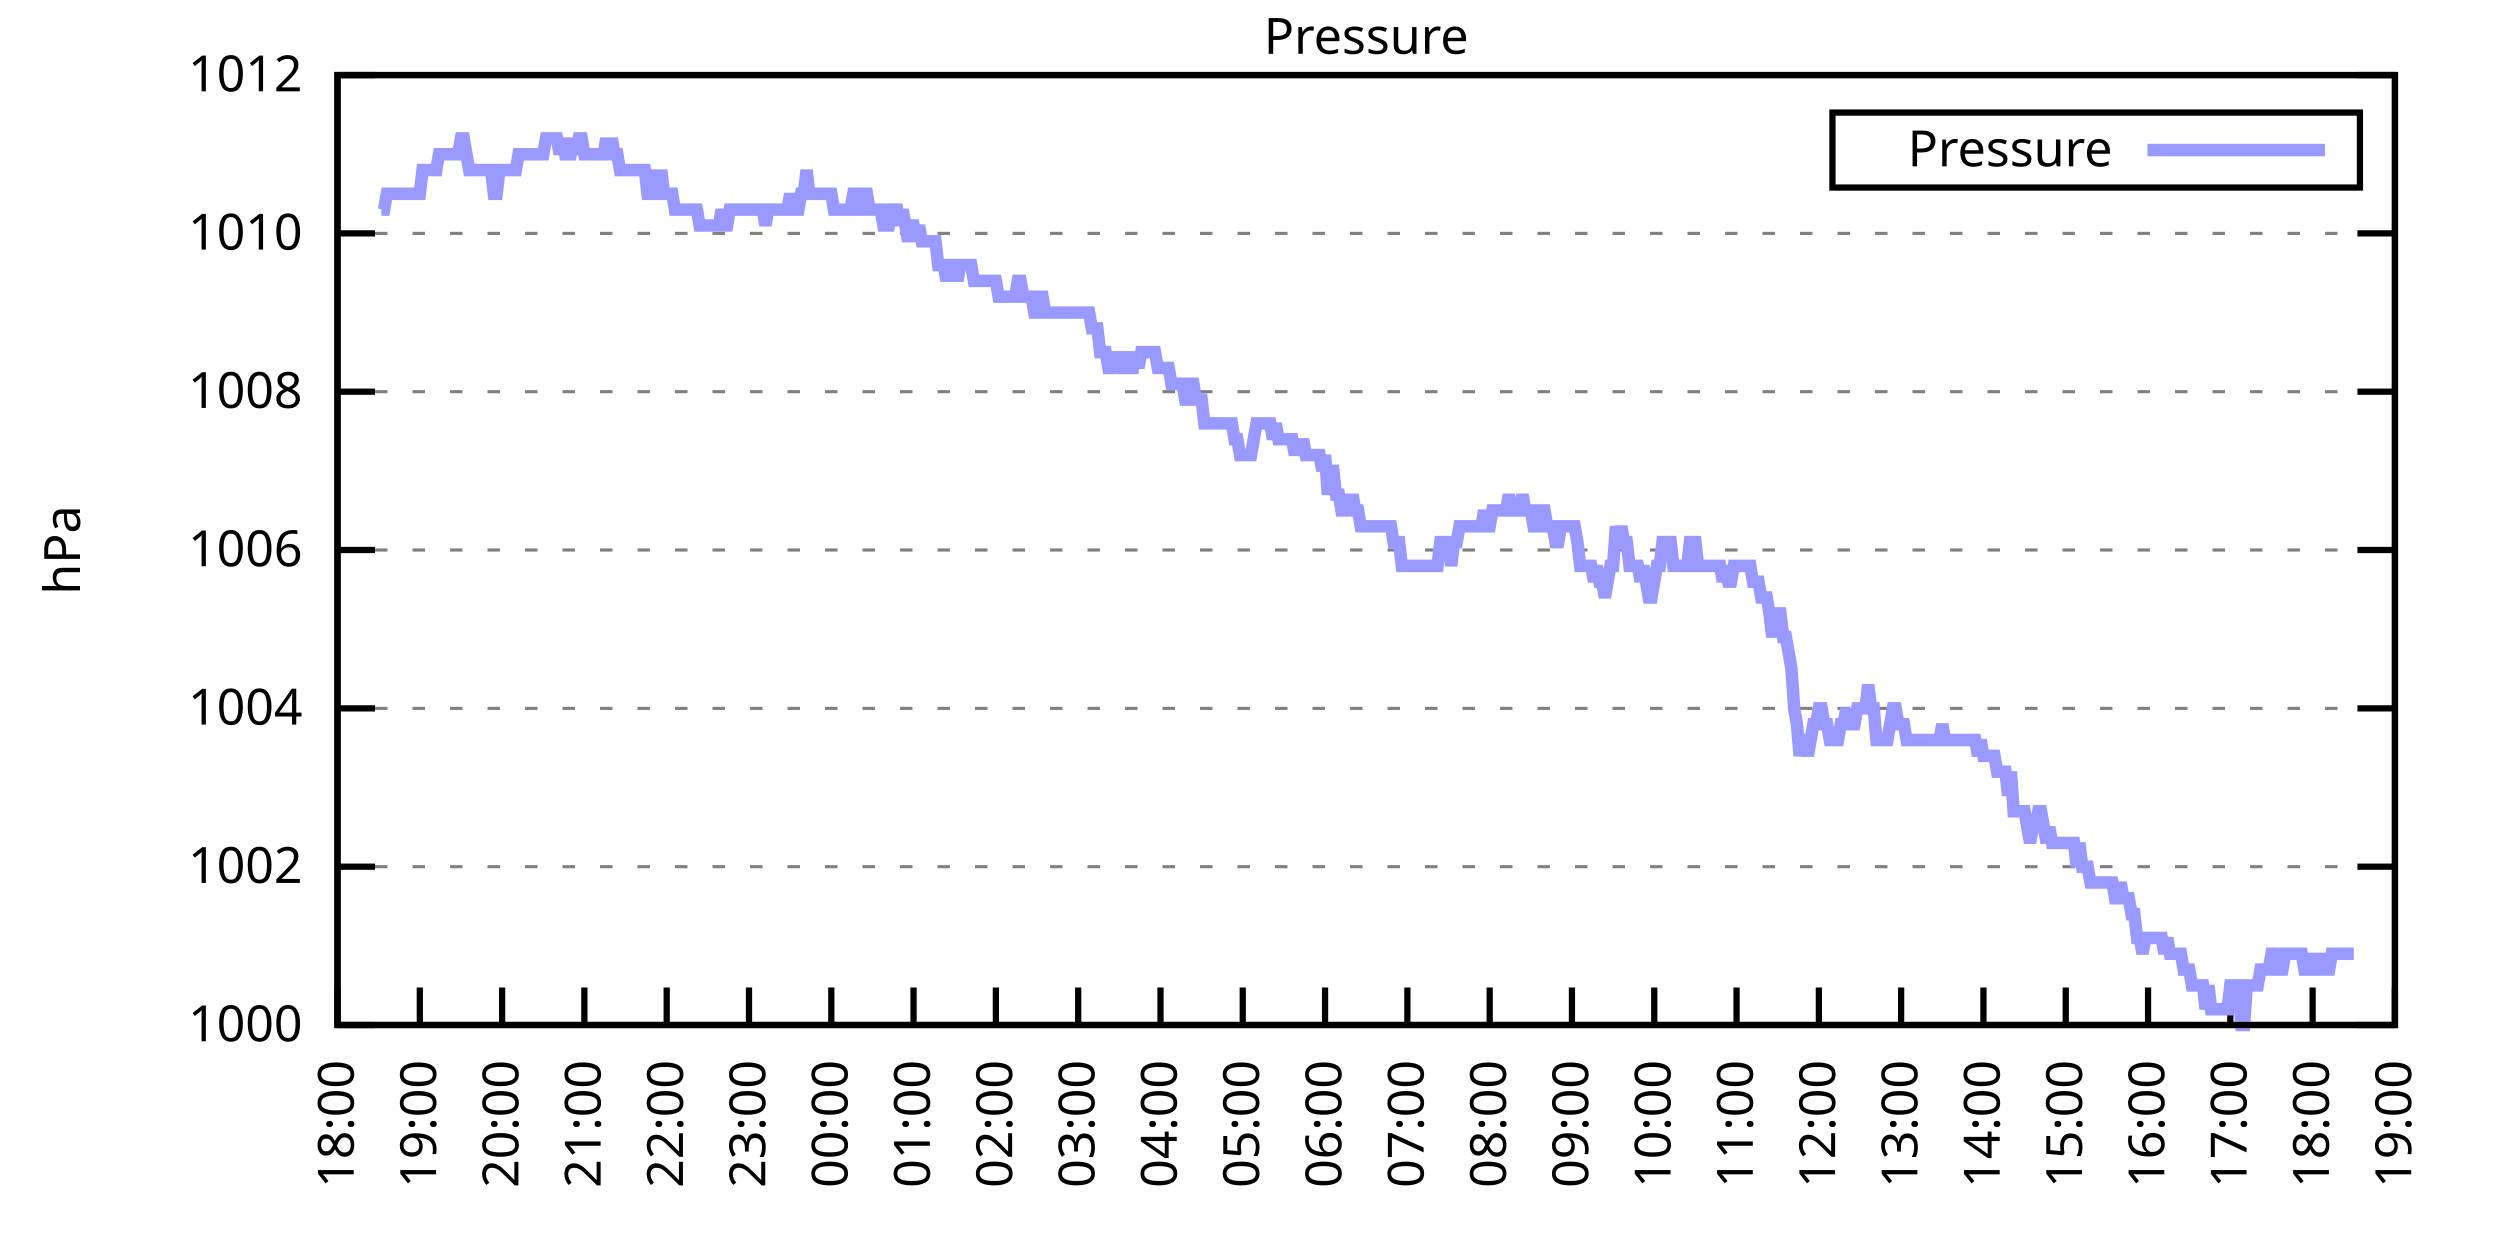
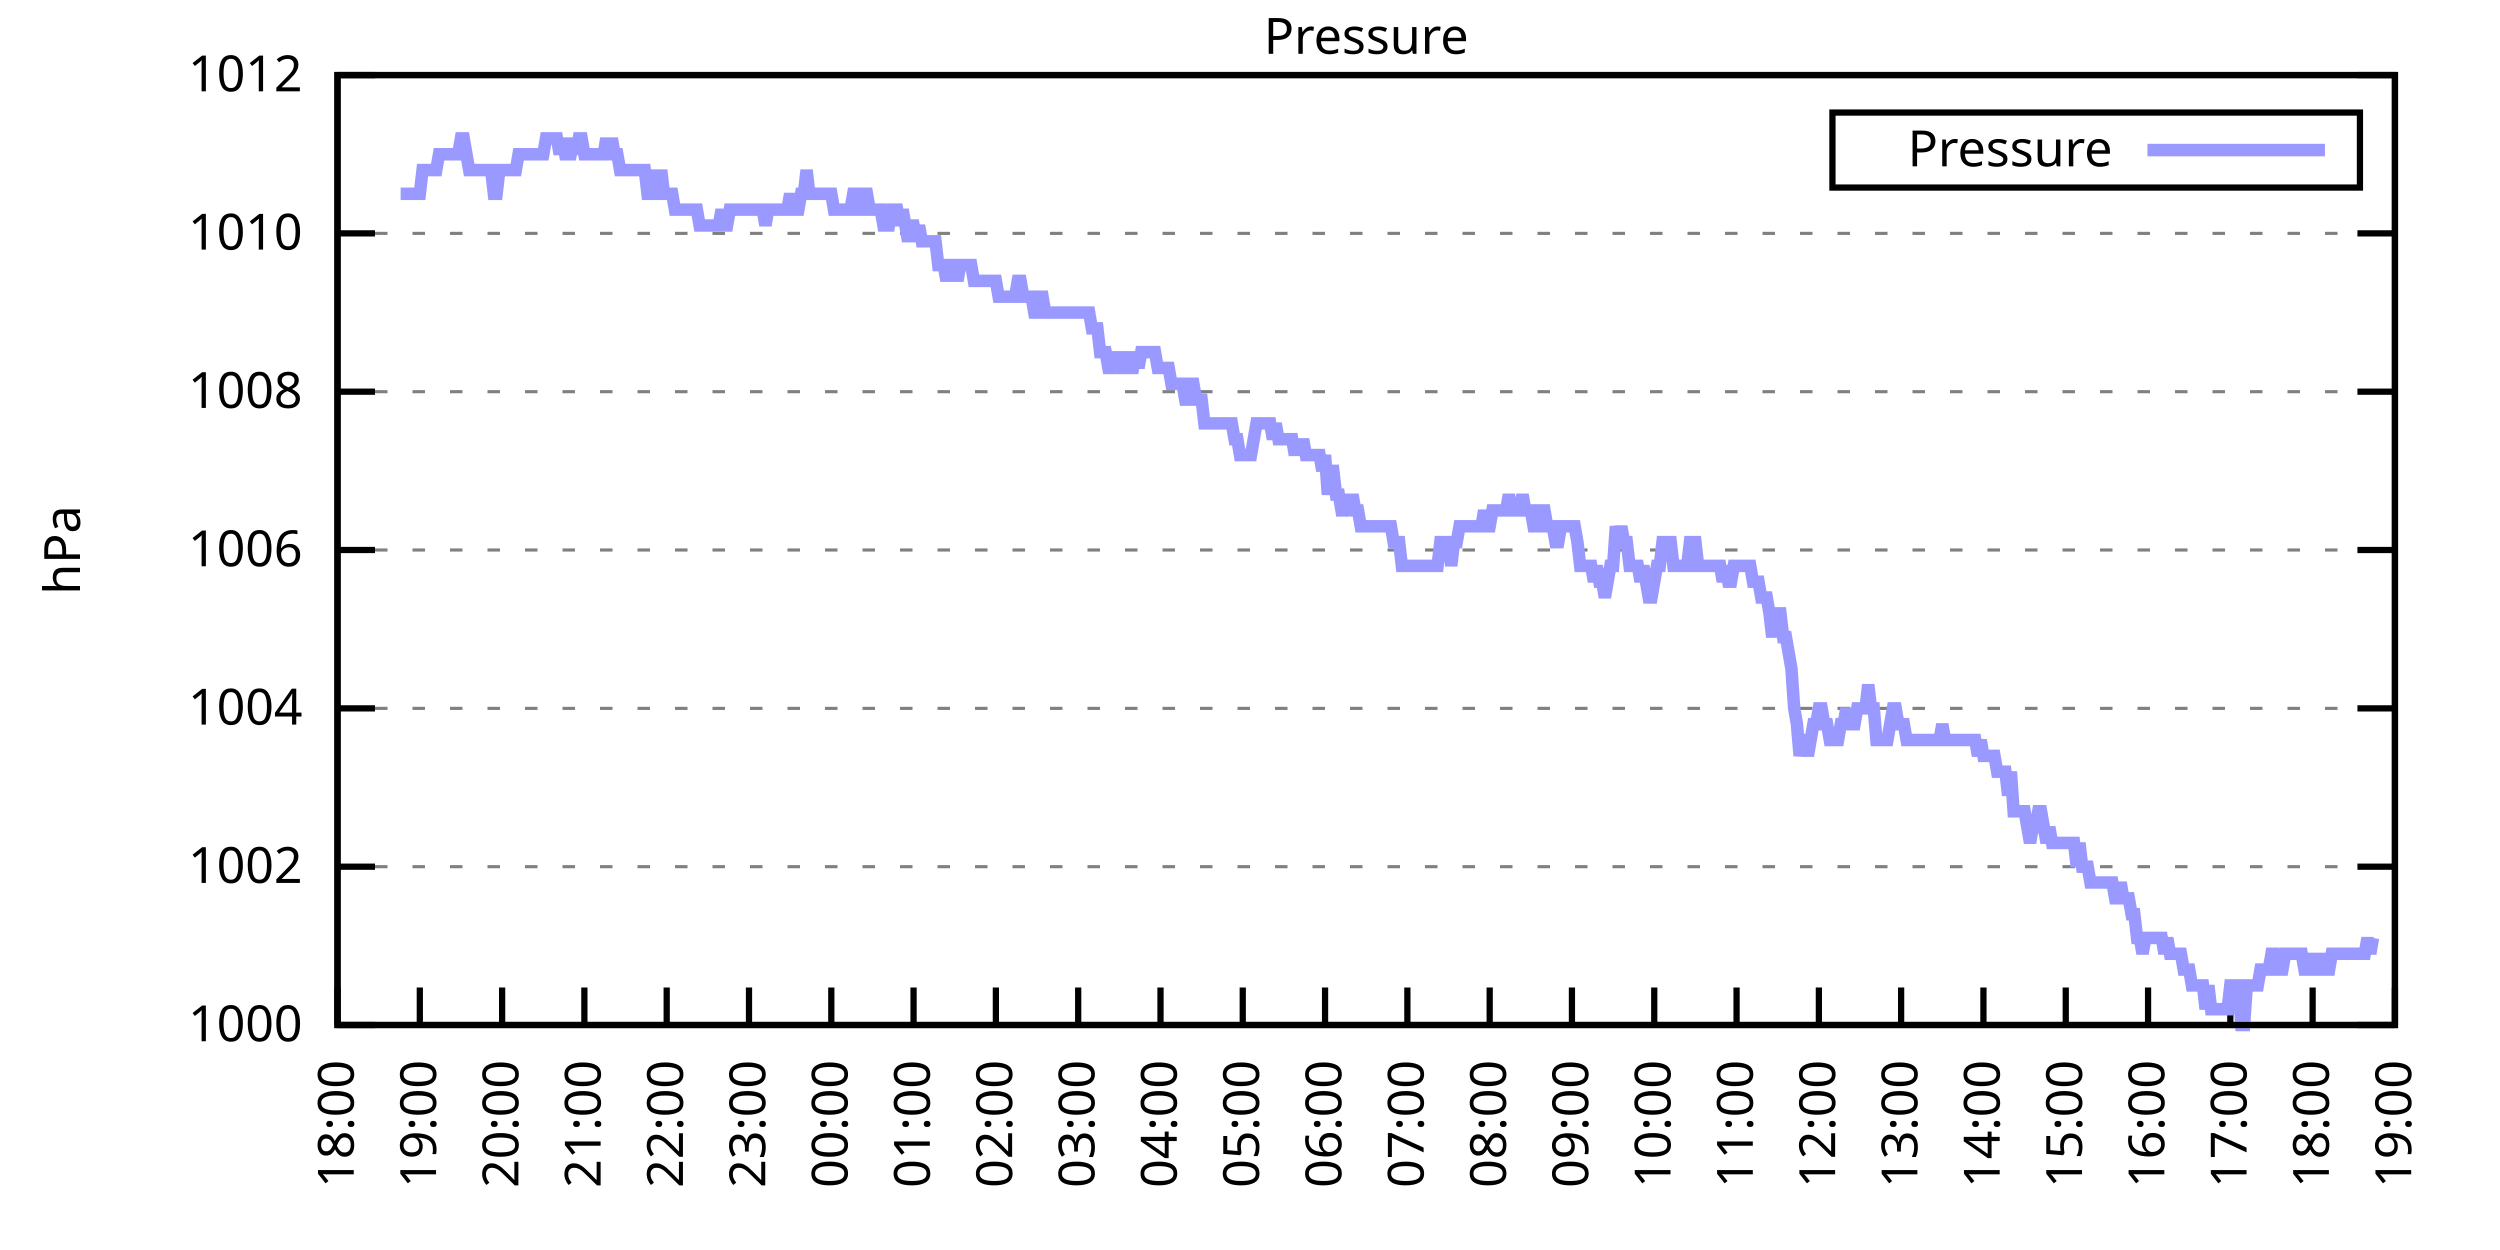
<svg xmlns="http://www.w3.org/2000/svg" xmlns:xlink="http://www.w3.org/1999/xlink" width="400" height="200" viewBox="0 0 400 200">
  <g id="gnuplot_canvas">
    <rect x="0" y="0" width="400" height="200" fill="none" />
    <defs>
      <circle id="gpDot" r="0.5" stroke-width="0.5" stroke="currentColor" />
      <path id="gpPt0" stroke-width="0.333" stroke="currentColor" d="M-1,0 h2 M0,-1 v2" />
      <path id="gpPt1" stroke-width="0.333" stroke="currentColor" d="M-1,-1 L1,1 M1,-1 L-1,1" />
      <path id="gpPt2" stroke-width="0.333" stroke="currentColor" d="M-1,0 L1,0 M0,-1 L0,1 M-1,-1 L1,1 M-1,1 L1,-1" />
      <rect id="gpPt3" stroke-width="0.333" stroke="currentColor" x="-1" y="-1" width="2" height="2" />
      <rect id="gpPt4" stroke-width="0.333" stroke="currentColor" fill="currentColor" x="-1" y="-1" width="2" height="2" />
      <circle id="gpPt5" stroke-width="0.333" stroke="currentColor" cx="0" cy="0" r="1" />
      <use xlink:href="#gpPt5" id="gpPt6" fill="currentColor" stroke="none" />
      <path id="gpPt7" stroke-width="0.333" stroke="currentColor" d="M0,-1.33 L-1.33,0.67 L1.33,0.67 z" />
      <use xlink:href="#gpPt7" id="gpPt8" fill="currentColor" stroke="none" />
      <use xlink:href="#gpPt7" id="gpPt9" stroke="currentColor" transform="rotate(180)" />
      <use xlink:href="#gpPt9" id="gpPt10" fill="currentColor" stroke="none" />
      <use xlink:href="#gpPt3" id="gpPt11" stroke="currentColor" transform="rotate(45)" />
      <use xlink:href="#gpPt11" id="gpPt12" fill="currentColor" stroke="none" />
      <path id="gpPt13" stroke-width="0.333" stroke="currentColor" d="M0,1.330 L1.265,0.411 L0.782,-1.067 L-0.782,-1.076 L-1.265,0.411 z" />
      <use xlink:href="#gpPt13" id="gpPt14" fill="currentColor" stroke="none" />
      <filter id="textbox" filterUnits="objectBoundingBox" x="0" y="0" height="1" width="1">
        <feFlood flood-color="white" flood-opacity="1" result="bgnd" />
        <feComposite in="SourceGraphic" in2="bgnd" operator="atop" />
      </filter>
      <filter id="greybox" filterUnits="objectBoundingBox" x="0" y="0" height="1" width="1">
        <feFlood flood-color="lightgrey" flood-opacity="1" result="grey" />
        <feComposite in="SourceGraphic" in2="grey" operator="atop" />
      </filter>
    </defs>
    <g fill="none" color="white" stroke="currentColor" stroke-width="1.00" stroke-linecap="butt" stroke-linejoin="miter">
</g>
    <g fill="none" color="black" stroke="currentColor" stroke-width="1.00" stroke-linecap="butt" stroke-linejoin="miter">
      <g stroke="none" shape-rendering="crispEdges">
        <polygon fill="rgb(255, 255, 255)" points="54.00,164.00 383.18,164.00 383.18,12.02 54.00,12.02 " />
      </g>
    </g>
    <g fill="none" color="black" stroke="currentColor" stroke-width="1.00" stroke-linecap="butt" stroke-linejoin="miter">
</g>
    <g fill="none" color="black" stroke="black" stroke-width="0.50" stroke-linecap="butt" stroke-linejoin="miter">
</g>
    <g fill="none" color="gray" stroke="currentColor" stroke-width="0.50" stroke-linecap="butt" stroke-linejoin="miter">
      <path stroke="gray" stroke-dasharray="2,4" class="gridline" d="M54.00,164.00 L383.19,164.00  " />
    </g>
    <g fill="none" color="gray" stroke="gray" stroke-width="1.00" stroke-linecap="butt" stroke-linejoin="miter">
</g>
    <g fill="none" color="black" stroke="currentColor" stroke-width="1.00" stroke-linecap="butt" stroke-linejoin="miter">
      <path stroke="black" d="M54.00,164.00 L60.00,164.00 M383.19,164.00 L377.19,164.00  " />
      <g transform="translate(48.40,166.60)" stroke="none" fill="black" font-family="Sans" font-size="8.00" text-anchor="end">
        <text>
          <tspan font-family="Sans"> 1000</tspan>
        </text>
      </g>
    </g>
    <g fill="none" color="black" stroke="currentColor" stroke-width="1.00" stroke-linecap="butt" stroke-linejoin="miter">
</g>
    <g fill="none" color="black" stroke="black" stroke-width="0.50" stroke-linecap="butt" stroke-linejoin="miter">
</g>
    <g fill="none" color="gray" stroke="currentColor" stroke-width="0.50" stroke-linecap="butt" stroke-linejoin="miter">
      <path stroke="gray" stroke-dasharray="2,4" class="gridline" d="M54.00,138.67 L383.19,138.67  " />
    </g>
    <g fill="none" color="gray" stroke="gray" stroke-width="1.00" stroke-linecap="butt" stroke-linejoin="miter">
</g>
    <g fill="none" color="black" stroke="currentColor" stroke-width="1.00" stroke-linecap="butt" stroke-linejoin="miter">
      <path stroke="black" d="M54.00,138.67 L60.00,138.67 M383.19,138.67 L377.19,138.67  " />
      <g transform="translate(48.40,141.27)" stroke="none" fill="black" font-family="Sans" font-size="8.00" text-anchor="end">
        <text>
          <tspan font-family="Sans"> 1002</tspan>
        </text>
      </g>
    </g>
    <g fill="none" color="black" stroke="currentColor" stroke-width="1.00" stroke-linecap="butt" stroke-linejoin="miter">
</g>
    <g fill="none" color="black" stroke="black" stroke-width="0.50" stroke-linecap="butt" stroke-linejoin="miter">
</g>
    <g fill="none" color="gray" stroke="currentColor" stroke-width="0.50" stroke-linecap="butt" stroke-linejoin="miter">
      <path stroke="gray" stroke-dasharray="2,4" class="gridline" d="M54.00,113.34 L383.19,113.34  " />
    </g>
    <g fill="none" color="gray" stroke="gray" stroke-width="1.00" stroke-linecap="butt" stroke-linejoin="miter">
</g>
    <g fill="none" color="black" stroke="currentColor" stroke-width="1.00" stroke-linecap="butt" stroke-linejoin="miter">
      <path stroke="black" d="M54.00,113.34 L60.00,113.34 M383.19,113.34 L377.19,113.34  " />
      <g transform="translate(48.40,115.94)" stroke="none" fill="black" font-family="Sans" font-size="8.00" text-anchor="end">
        <text>
          <tspan font-family="Sans"> 1004</tspan>
        </text>
      </g>
    </g>
    <g fill="none" color="black" stroke="currentColor" stroke-width="1.00" stroke-linecap="butt" stroke-linejoin="miter">
</g>
    <g fill="none" color="black" stroke="black" stroke-width="0.50" stroke-linecap="butt" stroke-linejoin="miter">
</g>
    <g fill="none" color="gray" stroke="currentColor" stroke-width="0.50" stroke-linecap="butt" stroke-linejoin="miter">
      <path stroke="gray" stroke-dasharray="2,4" class="gridline" d="M54.00,88.00 L383.19,88.00  " />
    </g>
    <g fill="none" color="gray" stroke="gray" stroke-width="1.00" stroke-linecap="butt" stroke-linejoin="miter">
</g>
    <g fill="none" color="black" stroke="currentColor" stroke-width="1.00" stroke-linecap="butt" stroke-linejoin="miter">
      <path stroke="black" d="M54.00,88.00 L60.00,88.00 M383.19,88.00 L377.19,88.00  " />
      <g transform="translate(48.40,90.60)" stroke="none" fill="black" font-family="Sans" font-size="8.00" text-anchor="end">
        <text>
          <tspan font-family="Sans"> 1006</tspan>
        </text>
      </g>
    </g>
    <g fill="none" color="black" stroke="currentColor" stroke-width="1.00" stroke-linecap="butt" stroke-linejoin="miter">
</g>
    <g fill="none" color="black" stroke="black" stroke-width="0.50" stroke-linecap="butt" stroke-linejoin="miter">
</g>
    <g fill="none" color="gray" stroke="currentColor" stroke-width="0.50" stroke-linecap="butt" stroke-linejoin="miter">
      <path stroke="gray" stroke-dasharray="2,4" class="gridline" d="M54.00,62.67 L383.19,62.67  " />
    </g>
    <g fill="none" color="gray" stroke="gray" stroke-width="1.00" stroke-linecap="butt" stroke-linejoin="miter">
</g>
    <g fill="none" color="black" stroke="currentColor" stroke-width="1.00" stroke-linecap="butt" stroke-linejoin="miter">
      <path stroke="black" d="M54.00,62.67 L60.00,62.67 M383.19,62.67 L377.19,62.67  " />
      <g transform="translate(48.40,65.27)" stroke="none" fill="black" font-family="Sans" font-size="8.00" text-anchor="end">
        <text>
          <tspan font-family="Sans"> 1008</tspan>
        </text>
      </g>
    </g>
    <g fill="none" color="black" stroke="currentColor" stroke-width="1.00" stroke-linecap="butt" stroke-linejoin="miter">
</g>
    <g fill="none" color="black" stroke="black" stroke-width="0.50" stroke-linecap="butt" stroke-linejoin="miter">
</g>
    <g fill="none" color="gray" stroke="currentColor" stroke-width="0.50" stroke-linecap="butt" stroke-linejoin="miter">
      <path stroke="gray" stroke-dasharray="2,4" class="gridline" d="M54.00,37.34 L383.19,37.34  " />
    </g>
    <g fill="none" color="gray" stroke="gray" stroke-width="1.00" stroke-linecap="butt" stroke-linejoin="miter">
</g>
    <g fill="none" color="black" stroke="currentColor" stroke-width="1.00" stroke-linecap="butt" stroke-linejoin="miter">
      <path stroke="black" d="M54.00,37.34 L60.00,37.34 M383.19,37.34 L377.19,37.34  " />
      <g transform="translate(48.40,39.94)" stroke="none" fill="black" font-family="Sans" font-size="8.00" text-anchor="end">
        <text>
          <tspan font-family="Sans"> 1010</tspan>
        </text>
      </g>
    </g>
    <g fill="none" color="black" stroke="currentColor" stroke-width="1.00" stroke-linecap="butt" stroke-linejoin="miter">
</g>
    <g fill="none" color="black" stroke="black" stroke-width="0.50" stroke-linecap="butt" stroke-linejoin="miter">
</g>
    <g fill="none" color="gray" stroke="currentColor" stroke-width="0.50" stroke-linecap="butt" stroke-linejoin="miter">
      <path stroke="gray" stroke-dasharray="2,4" class="gridline" d="M54.00,12.01 L383.19,12.01  " />
    </g>
    <g fill="none" color="gray" stroke="gray" stroke-width="1.00" stroke-linecap="butt" stroke-linejoin="miter">
</g>
    <g fill="none" color="black" stroke="currentColor" stroke-width="1.00" stroke-linecap="butt" stroke-linejoin="miter">
      <path stroke="black" d="M54.00,12.01 L60.00,12.01 M383.19,12.01 L377.19,12.01  " />
      <g transform="translate(48.40,14.61)" stroke="none" fill="black" font-family="Sans" font-size="8.00" text-anchor="end">
        <text>
          <tspan font-family="Sans"> 1012</tspan>
        </text>
      </g>
    </g>
    <g fill="none" color="black" stroke="currentColor" stroke-width="1.00" stroke-linecap="butt" stroke-linejoin="miter">
      <path stroke="black" d="M54.00,164.00 L54.00,158.00  " />
      <g transform="translate(56.60,169.60) rotate(270.00)" stroke="none" fill="black" font-family="Sans" font-size="8.00" text-anchor="end">
        <text>
          <tspan font-family="Sans">18:00</tspan>
        </text>
      </g>
    </g>
    <g fill="none" color="black" stroke="currentColor" stroke-width="1.00" stroke-linecap="butt" stroke-linejoin="miter">
      <path stroke="black" d="M67.17,164.00 L67.17,158.00  " />
      <g transform="translate(69.77,169.60) rotate(270.00)" stroke="none" fill="black" font-family="Sans" font-size="8.00" text-anchor="end">
        <text>
          <tspan font-family="Sans">19:00</tspan>
        </text>
      </g>
    </g>
    <g fill="none" color="black" stroke="currentColor" stroke-width="1.00" stroke-linecap="butt" stroke-linejoin="miter">
      <path stroke="black" d="M80.34,164.00 L80.34,158.00  " />
      <g transform="translate(82.94,169.60) rotate(270.00)" stroke="none" fill="black" font-family="Sans" font-size="8.00" text-anchor="end">
        <text>
          <tspan font-family="Sans">20:00</tspan>
        </text>
      </g>
    </g>
    <g fill="none" color="black" stroke="currentColor" stroke-width="1.00" stroke-linecap="butt" stroke-linejoin="miter">
      <path stroke="black" d="M93.50,164.00 L93.50,158.00  " />
      <g transform="translate(96.10,169.60) rotate(270.00)" stroke="none" fill="black" font-family="Sans" font-size="8.00" text-anchor="end">
        <text>
          <tspan font-family="Sans">21:00</tspan>
        </text>
      </g>
    </g>
    <g fill="none" color="black" stroke="currentColor" stroke-width="1.00" stroke-linecap="butt" stroke-linejoin="miter">
      <path stroke="black" d="M106.67,164.00 L106.67,158.00  " />
      <g transform="translate(109.27,169.60) rotate(270.00)" stroke="none" fill="black" font-family="Sans" font-size="8.00" text-anchor="end">
        <text>
          <tspan font-family="Sans">22:00</tspan>
        </text>
      </g>
    </g>
    <g fill="none" color="black" stroke="currentColor" stroke-width="1.00" stroke-linecap="butt" stroke-linejoin="miter">
      <path stroke="black" d="M119.84,164.00 L119.84,158.00  " />
      <g transform="translate(122.44,169.60) rotate(270.00)" stroke="none" fill="black" font-family="Sans" font-size="8.00" text-anchor="end">
        <text>
          <tspan font-family="Sans">23:00</tspan>
        </text>
      </g>
    </g>
    <g fill="none" color="black" stroke="currentColor" stroke-width="1.00" stroke-linecap="butt" stroke-linejoin="miter">
      <path stroke="black" d="M133.01,164.00 L133.01,158.00  " />
      <g transform="translate(135.61,169.60) rotate(270.00)" stroke="none" fill="black" font-family="Sans" font-size="8.00" text-anchor="end">
        <text>
          <tspan font-family="Sans">00:00</tspan>
        </text>
      </g>
    </g>
    <g fill="none" color="black" stroke="currentColor" stroke-width="1.00" stroke-linecap="butt" stroke-linejoin="miter">
      <path stroke="black" d="M146.17,164.00 L146.17,158.00  " />
      <g transform="translate(148.77,169.60) rotate(270.00)" stroke="none" fill="black" font-family="Sans" font-size="8.00" text-anchor="end">
        <text>
          <tspan font-family="Sans">01:00</tspan>
        </text>
      </g>
    </g>
    <g fill="none" color="black" stroke="currentColor" stroke-width="1.00" stroke-linecap="butt" stroke-linejoin="miter">
      <path stroke="black" d="M159.34,164.00 L159.34,158.00  " />
      <g transform="translate(161.94,169.60) rotate(270.00)" stroke="none" fill="black" font-family="Sans" font-size="8.00" text-anchor="end">
        <text>
          <tspan font-family="Sans">02:00</tspan>
        </text>
      </g>
    </g>
    <g fill="none" color="black" stroke="currentColor" stroke-width="1.00" stroke-linecap="butt" stroke-linejoin="miter">
      <path stroke="black" d="M172.51,164.00 L172.51,158.00  " />
      <g transform="translate(175.11,169.60) rotate(270.00)" stroke="none" fill="black" font-family="Sans" font-size="8.00" text-anchor="end">
        <text>
          <tspan font-family="Sans">03:00</tspan>
        </text>
      </g>
    </g>
    <g fill="none" color="black" stroke="currentColor" stroke-width="1.00" stroke-linecap="butt" stroke-linejoin="miter">
      <path stroke="black" d="M185.68,164.00 L185.68,158.00  " />
      <g transform="translate(188.28,169.60) rotate(270.00)" stroke="none" fill="black" font-family="Sans" font-size="8.00" text-anchor="end">
        <text>
          <tspan font-family="Sans">04:00</tspan>
        </text>
      </g>
    </g>
    <g fill="none" color="black" stroke="currentColor" stroke-width="1.00" stroke-linecap="butt" stroke-linejoin="miter">
      <path stroke="black" d="M198.84,164.00 L198.84,158.00  " />
      <g transform="translate(201.44,169.60) rotate(270.00)" stroke="none" fill="black" font-family="Sans" font-size="8.00" text-anchor="end">
        <text>
          <tspan font-family="Sans">05:00</tspan>
        </text>
      </g>
    </g>
    <g fill="none" color="black" stroke="currentColor" stroke-width="1.00" stroke-linecap="butt" stroke-linejoin="miter">
      <path stroke="black" d="M212.01,164.00 L212.01,158.00  " />
      <g transform="translate(214.61,169.60) rotate(270.00)" stroke="none" fill="black" font-family="Sans" font-size="8.00" text-anchor="end">
        <text>
          <tspan font-family="Sans">06:00</tspan>
        </text>
      </g>
    </g>
    <g fill="none" color="black" stroke="currentColor" stroke-width="1.00" stroke-linecap="butt" stroke-linejoin="miter">
      <path stroke="black" d="M225.18,164.00 L225.18,158.00  " />
      <g transform="translate(227.78,169.60) rotate(270.00)" stroke="none" fill="black" font-family="Sans" font-size="8.00" text-anchor="end">
        <text>
          <tspan font-family="Sans">07:00</tspan>
        </text>
      </g>
    </g>
    <g fill="none" color="black" stroke="currentColor" stroke-width="1.00" stroke-linecap="butt" stroke-linejoin="miter">
      <path stroke="black" d="M238.35,164.00 L238.35,158.00  " />
      <g transform="translate(240.95,169.60) rotate(270.00)" stroke="none" fill="black" font-family="Sans" font-size="8.00" text-anchor="end">
        <text>
          <tspan font-family="Sans">08:00</tspan>
        </text>
      </g>
    </g>
    <g fill="none" color="black" stroke="currentColor" stroke-width="1.00" stroke-linecap="butt" stroke-linejoin="miter">
      <path stroke="black" d="M251.51,164.00 L251.51,158.00  " />
      <g transform="translate(254.11,169.60) rotate(270.00)" stroke="none" fill="black" font-family="Sans" font-size="8.00" text-anchor="end">
        <text>
          <tspan font-family="Sans">09:00</tspan>
        </text>
      </g>
    </g>
    <g fill="none" color="black" stroke="currentColor" stroke-width="1.00" stroke-linecap="butt" stroke-linejoin="miter">
      <path stroke="black" d="M264.68,164.00 L264.68,158.00  " />
      <g transform="translate(267.28,169.60) rotate(270.00)" stroke="none" fill="black" font-family="Sans" font-size="8.00" text-anchor="end">
        <text>
          <tspan font-family="Sans">10:00</tspan>
        </text>
      </g>
    </g>
    <g fill="none" color="black" stroke="currentColor" stroke-width="1.00" stroke-linecap="butt" stroke-linejoin="miter">
      <path stroke="black" d="M277.85,164.00 L277.85,158.00  " />
      <g transform="translate(280.45,169.60) rotate(270.00)" stroke="none" fill="black" font-family="Sans" font-size="8.00" text-anchor="end">
        <text>
          <tspan font-family="Sans">11:00</tspan>
        </text>
      </g>
    </g>
    <g fill="none" color="black" stroke="currentColor" stroke-width="1.00" stroke-linecap="butt" stroke-linejoin="miter">
      <path stroke="black" d="M291.02,164.00 L291.02,158.00  " />
      <g transform="translate(293.62,169.60) rotate(270.00)" stroke="none" fill="black" font-family="Sans" font-size="8.00" text-anchor="end">
        <text>
          <tspan font-family="Sans">12:00</tspan>
        </text>
      </g>
    </g>
    <g fill="none" color="black" stroke="currentColor" stroke-width="1.00" stroke-linecap="butt" stroke-linejoin="miter">
      <path stroke="black" d="M304.18,164.00 L304.18,158.00  " />
      <g transform="translate(306.78,169.60) rotate(270.00)" stroke="none" fill="black" font-family="Sans" font-size="8.00" text-anchor="end">
        <text>
          <tspan font-family="Sans">13:00</tspan>
        </text>
      </g>
    </g>
    <g fill="none" color="black" stroke="currentColor" stroke-width="1.00" stroke-linecap="butt" stroke-linejoin="miter">
      <path stroke="black" d="M317.35,164.00 L317.35,158.00  " />
      <g transform="translate(319.95,169.60) rotate(270.00)" stroke="none" fill="black" font-family="Sans" font-size="8.00" text-anchor="end">
        <text>
          <tspan font-family="Sans">14:00</tspan>
        </text>
      </g>
    </g>
    <g fill="none" color="black" stroke="currentColor" stroke-width="1.00" stroke-linecap="butt" stroke-linejoin="miter">
      <path stroke="black" d="M330.52,164.00 L330.52,158.00  " />
      <g transform="translate(333.12,169.60) rotate(270.00)" stroke="none" fill="black" font-family="Sans" font-size="8.00" text-anchor="end">
        <text>
          <tspan font-family="Sans">15:00</tspan>
        </text>
      </g>
    </g>
    <g fill="none" color="black" stroke="currentColor" stroke-width="1.00" stroke-linecap="butt" stroke-linejoin="miter">
      <path stroke="black" d="M343.69,164.00 L343.69,158.00  " />
      <g transform="translate(346.29,169.60) rotate(270.00)" stroke="none" fill="black" font-family="Sans" font-size="8.00" text-anchor="end">
        <text>
          <tspan font-family="Sans">16:00</tspan>
        </text>
      </g>
    </g>
    <g fill="none" color="black" stroke="currentColor" stroke-width="1.00" stroke-linecap="butt" stroke-linejoin="miter">
      <path stroke="black" d="M356.85,164.00 L356.85,158.00  " />
      <g transform="translate(359.45,169.60) rotate(270.00)" stroke="none" fill="black" font-family="Sans" font-size="8.00" text-anchor="end">
        <text>
          <tspan font-family="Sans">17:00</tspan>
        </text>
      </g>
    </g>
    <g fill="none" color="black" stroke="currentColor" stroke-width="1.00" stroke-linecap="butt" stroke-linejoin="miter">
      <path stroke="black" d="M370.02,164.00 L370.02,158.00  " />
      <g transform="translate(372.62,169.60) rotate(270.00)" stroke="none" fill="black" font-family="Sans" font-size="8.00" text-anchor="end">
        <text>
          <tspan font-family="Sans">18:00</tspan>
        </text>
      </g>
    </g>
    <g fill="none" color="black" stroke="currentColor" stroke-width="1.00" stroke-linecap="butt" stroke-linejoin="miter">
      <path stroke="black" d="M383.19,164.00 L383.19,158.00  " />
      <g transform="translate(385.79,169.60) rotate(270.00)" stroke="none" fill="black" font-family="Sans" font-size="8.00" text-anchor="end">
        <text>
          <tspan font-family="Sans">19:00</tspan>
        </text>
      </g>
    </g>
    <g fill="none" color="black" stroke="currentColor" stroke-width="1.00" stroke-linecap="butt" stroke-linejoin="miter">
</g>
    <g fill="none" color="black" stroke="currentColor" stroke-width="1.00" stroke-linecap="butt" stroke-linejoin="miter">
      <path stroke="black" d="M54.00,12.01 L54.00,164.00 L383.19,164.00 L383.19,12.01 L54.00,12.01 Z  " />
    </g>
    <g fill="none" color="black" stroke="currentColor" stroke-width="1.00" stroke-linecap="butt" stroke-linejoin="miter">
</g>
    <g fill="none" color="black" stroke="currentColor" stroke-width="1.00" stroke-linecap="butt" stroke-linejoin="miter">
      <path stroke="black" d="M293.19,30.01 L293.19,18.01 L377.59,18.01 L377.59,30.01 L293.19,30.01 Z  " />
    </g>
    <g id="Pressure_plot_1">
      <g fill="none" color="white" stroke="black" stroke-width="2.00" stroke-linecap="butt" stroke-linejoin="miter">
</g>
      <g fill="none" color="black" stroke="currentColor" stroke-width="2.00" stroke-linecap="butt" stroke-linejoin="miter">
        <g transform="translate(337.99,26.61)" stroke="none" fill="black" font-family="Sans" font-size="8.00" text-anchor="end">
          <text>
            <tspan font-family="Sans">Pressure</tspan>
          </text>
        </g>
      </g>
      <g fill="none" color="black" stroke="currentColor" stroke-width="2.00" stroke-linecap="butt" stroke-linejoin="miter">
-         <path stroke="rgb(153, 153, 255)" d="M343.59,24.01 L371.99,24.01 M61.02,33.54 L61.46,33.54 L61.90,31.01 L62.34,31.01 L62.78,31.01 L63.22,31.01   L63.66,31.01 L64.10,31.01 L64.53,31.01 L64.97,31.01 L65.41,31.01 L65.85,31.01 L66.29,31.01 L66.73,31.01   L67.17,31.01 L67.61,27.21 L68.05,27.21 L68.48,27.21 L68.92,27.21 L69.36,27.21 L69.80,27.21 L70.24,24.68   L70.68,24.68 L71.12,24.68 L71.56,24.68 L72.00,24.68 L72.43,24.68 L72.87,24.68 L73.31,24.68 L73.75,22.14   L74.19,22.14 L74.63,24.68 L75.07,27.21 L75.51,27.21 L75.95,27.21 L76.38,27.21 L76.82,27.21 L77.26,27.21   L77.70,27.21 L78.14,27.21 L78.58,27.21 L79.02,31.01 L79.46,31.01 L79.90,27.21 L80.34,27.21 L80.77,27.21   L81.21,27.21 L81.65,27.21 L82.09,27.21 L82.53,27.21 L82.97,24.68 L83.41,24.68 L83.85,24.68 L84.29,24.68   L84.72,24.68 L85.16,24.68 L85.60,24.68 L86.04,24.68 L86.48,24.68 L86.92,24.68 L87.36,22.14 L87.80,22.14   L88.24,22.14 L88.67,22.14 L89.11,22.14 L89.55,24.68 L89.99,22.14 L90.43,24.68 L90.87,24.68 L91.31,24.68   L91.75,22.14 L92.19,24.68 L92.62,22.14 L93.06,22.14 L93.50,24.68 L93.94,24.68 L94.38,24.68 L94.82,24.68   L95.26,24.68 L95.70,24.68 L96.14,24.68 L96.58,24.68 L97.01,22.14 L97.45,24.68 L97.89,22.14 L98.33,24.68   L98.77,24.68 L99.21,27.21 L99.65,27.21 L100.09,27.21 L100.53,27.21 L100.96,27.21 L101.40,27.21 L101.84,27.21   L102.28,27.21 L102.72,27.21 L103.16,27.21 L103.60,31.01 L104.04,31.01 L104.48,27.21 L104.91,31.01 L105.35,31.01   L105.79,27.21 L106.23,31.01 L106.67,31.01 L107.11,31.01 L107.55,31.01 L107.99,33.54 L108.43,33.54 L108.87,33.54   L109.30,33.54 L109.74,33.54 L110.18,33.54 L110.62,33.54 L111.06,33.54 L111.50,33.54 L111.94,36.08 L112.38,36.08   L112.82,36.08 L113.25,36.08 L113.69,36.08 L114.13,36.08 L114.57,36.08 L115.01,36.08 L115.45,33.54 L115.89,36.08   L116.33,36.08 L116.77,33.54 L117.20,33.54 L117.64,33.54 L118.08,33.54 L118.52,33.54 L118.96,33.54 L119.40,33.54   L119.84,33.54 L120.28,33.54 L120.72,33.54 L121.15,33.54 L121.59,33.54 L122.03,33.54 L122.47,36.08 L122.91,33.54   L123.35,33.54 L123.79,33.54 L124.23,33.54 L124.67,33.54 L125.11,33.54 L125.54,33.54 L125.98,33.54 L126.42,31.01   L126.86,33.54 L127.30,33.54 L127.74,33.54 L128.18,31.01 L128.62,31.01 L129.06,27.21 L129.49,31.01 L129.93,31.01   L130.37,31.01 L130.81,31.01 L131.25,31.01 L131.69,31.01 L132.13,31.01 L132.57,31.01 L133.01,31.01 L133.44,33.54   L133.88,33.54 L134.32,33.54 L134.76,33.54 L135.20,33.54 L135.64,33.54 L136.08,33.54 L136.52,31.01 L136.96,31.01   L137.39,33.54 L137.83,33.54 L138.27,31.01 L138.71,31.01 L139.15,33.54 L139.59,33.54 L140.03,33.54 L140.47,33.54   L140.91,33.54 L141.35,36.08 L141.78,36.08 L142.22,36.08 L142.66,33.54 L143.10,33.54 L143.54,33.54 L143.98,36.08   L144.42,33.54 L144.86,36.08 L145.30,38.61 L145.73,36.08 L146.17,36.08 L146.61,38.61 L147.05,36.08 L147.49,38.61   L147.93,38.61 L148.37,38.61 L148.81,38.61 L149.25,38.61 L149.68,38.61 L150.12,42.41 L150.56,42.41 L151.00,42.41   L151.44,44.94 L151.88,42.41 L152.32,42.41 L152.76,42.41 L153.20,44.94 L153.63,42.41 L154.07,42.41 L154.51,42.41   L154.95,42.41 L155.39,42.41 L155.83,44.94 L156.27,44.94 L156.71,44.94 L157.15,44.94 L157.59,44.94 L158.02,44.94   L158.46,44.94 L158.90,44.94 L159.34,44.94 L159.78,47.47 L160.22,47.47 L160.66,47.47 L161.10,47.47 L161.54,47.47   L161.97,47.47 L162.41,47.47 L162.85,44.94 L163.29,44.94 L163.73,47.47 L164.17,47.47 L164.61,47.47 L165.05,47.47   L165.49,50.01 L165.92,50.01 L166.36,47.47 L166.80,47.47 L167.24,50.01 L167.68,50.01 L168.12,50.01 L168.56,50.01   L169.00,50.01 L169.44,50.01 L169.87,50.01 L170.31,50.01 L170.75,50.01 L171.19,50.01 L171.63,50.01 L172.07,50.01   L172.51,50.01 L172.95,50.01 L173.39,50.01 L173.83,50.01 L174.26,50.01 L174.70,52.54 L175.14,52.54 L175.58,52.54   L176.02,56.34 L176.46,56.34 L176.90,56.34 L177.34,58.87 L177.78,58.87 L178.21,56.34 L178.65,58.87 L179.09,56.34   L179.53,58.87 L179.97,58.87 L180.41,56.34 L180.85,58.87 L181.29,58.87 L181.73,56.34 L182.16,58.87 L182.60,56.34   L183.04,56.34 L183.48,56.34 L183.92,56.34 L184.36,56.34 L184.80,56.34 L185.24,58.87 L185.68,58.87 L186.11,58.87   L186.55,58.87 L186.99,58.87 L187.43,61.41 L187.87,61.41 L188.31,61.41 L188.75,61.41 L189.19,61.41 L189.63,63.94   L190.07,63.94 L190.50,61.41 L190.94,61.41 L191.38,63.94 L191.82,63.94 L192.26,63.94 L192.70,67.74 L193.14,67.74   L193.58,67.74 L194.02,67.74 L194.45,67.74 L194.89,67.74 L195.33,67.74 L195.77,67.74 L196.21,67.74 L196.65,67.74   L197.09,67.74 L197.53,70.27 L197.97,70.27 L198.40,72.81 L198.84,72.81 L199.28,72.81 L199.72,72.81 L200.16,72.81   L200.60,70.27 L201.04,67.74 L201.48,67.74 L201.92,67.74 L202.35,67.74 L202.79,67.74 L203.23,67.74 L203.67,70.27   L204.11,67.74 L204.55,70.27 L204.99,70.27 L205.43,70.27 L205.87,70.27 L206.31,70.27 L206.74,70.27 L207.18,72.81   L207.62,70.27 L208.06,72.81 L208.50,70.27 L208.94,72.81 L209.38,72.81 L209.82,72.81 L210.26,72.81 L210.69,72.81   L211.13,72.81 L211.57,75.34 L212.01,72.81 L212.45,79.14 L212.89,75.34 L213.33,75.34 L213.77,79.14 L214.21,79.14   L214.64,81.67 L215.08,81.67 L215.52,79.14 L215.96,81.67 L216.40,79.14 L216.84,81.67 L217.28,81.67 L217.72,84.21   L218.16,84.21 L218.60,84.21 L219.03,84.21 L219.47,84.21 L219.91,84.21 L220.35,84.21 L220.79,84.21 L221.23,84.21   L221.67,84.21 L222.11,84.21 L222.55,84.21 L222.98,86.74 L223.42,86.74 L223.86,86.74 L224.30,90.54 L224.74,90.54   L225.18,90.54 L225.62,90.54 L226.06,90.54 L226.50,90.54 L226.93,90.54 L227.37,90.54 L227.81,90.54 L228.25,90.54   L228.69,90.54 L229.13,90.54 L229.57,90.54 L230.01,90.54 L230.45,86.74 L230.88,86.74 L231.32,86.74 L231.76,86.74   L232.20,90.54 L232.64,86.74 L233.08,86.74 L233.52,84.21 L233.96,84.21 L234.40,84.21 L234.84,84.21 L235.27,84.21   L235.71,84.21 L236.15,84.21 L236.59,84.21 L237.03,84.21 L237.47,81.67 L237.91,84.21 L238.35,84.21 L238.79,81.67   L239.22,81.67 L239.66,81.67 L240.10,81.67 L240.54,81.67 L240.98,81.67 L241.42,79.14 L241.86,81.67 L242.30,81.67   L242.74,81.67 L243.17,81.67 L243.61,79.14 L244.05,81.67 L244.49,81.67 L244.93,81.67 L245.37,84.21 L245.81,84.21   L246.25,81.67 L246.69,81.67 L247.12,81.67 L247.56,84.21 L248.00,84.21 L248.44,84.21 L248.88,86.74 L249.32,86.74   L249.76,84.21 L250.20,84.21 L250.64,84.21 L251.08,84.21 L251.51,84.21 L251.95,84.21 L252.39,86.74 L252.83,90.54   L253.27,90.54 L253.71,90.54 L254.15,90.54 L254.59,90.54 L255.03,93.07 L255.46,90.54 L255.90,93.07 L256.34,93.07   L256.78,95.60 L257.22,93.07 L257.66,90.54 L258.10,90.54 L258.54,84.21 L258.98,86.74 L259.41,84.21 L259.85,86.74   L260.29,86.74 L260.73,90.54 L261.17,90.54 L261.61,90.54 L262.05,90.54 L262.49,93.07 L262.93,90.54 L263.36,93.07   L263.80,95.60 L264.24,95.60 L264.68,93.07 L265.12,90.54 L265.56,90.54 L266.00,86.74 L266.44,86.74 L266.88,86.74   L267.32,86.74 L267.75,90.54 L268.19,90.54 L268.63,90.54 L269.07,90.54 L269.51,90.54 L269.95,90.54 L270.39,86.74   L270.83,86.74 L271.27,86.74 L271.70,90.54 L272.14,90.54 L272.58,90.54 L273.02,90.54 L273.46,90.54 L273.90,90.54   L274.34,90.54 L274.78,90.54 L275.22,90.54 L275.65,93.07 L276.09,90.54 L276.53,93.07 L276.97,93.07 L277.41,90.54   L277.85,90.54 L278.29,90.54 L278.73,90.54 L279.17,90.54 L279.60,90.54 L280.04,90.54 L280.48,93.07 L280.92,93.07   L281.36,93.07 L281.80,95.60 L282.24,95.60 L282.68,95.60 L283.12,98.14 L283.56,101.94 L283.99,98.14 L284.43,98.14   L284.87,98.14 L285.31,101.94 L285.75,101.94 L286.19,104.47 L286.63,107.00 L287.07,113.34 L287.51,115.87 L287.94,120.94   L288.38,118.40 L288.82,118.40 L289.26,120.94 L289.70,118.40 L290.14,115.87 L290.58,115.87 L291.02,113.34 L291.46,113.34   L291.89,115.87 L292.33,115.87 L292.77,118.40 L293.21,118.40 L293.65,118.40 L294.09,118.40 L294.53,115.87 L294.97,115.87   L295.41,113.34 L295.84,115.87 L296.28,115.87 L296.72,115.87 L297.16,113.34 L297.60,113.34 L298.04,113.34 L298.48,113.34   L298.92,109.54 L299.36,113.34 L299.80,113.34 L300.23,118.40 L300.67,118.40 L301.11,118.40 L301.55,118.40 L301.99,118.40   L302.43,115.87 L302.87,113.34 L303.31,113.34 L303.75,115.87 L304.18,115.87 L304.62,115.87 L305.06,118.40 L305.50,118.40   L305.94,118.40 L306.38,118.40 L306.82,118.40 L307.26,118.40 L307.70,118.40 L308.13,118.40 L308.57,118.40 L309.01,118.40   L309.45,118.40 L309.89,118.40 L310.33,118.40 L310.77,115.87 L311.21,118.40 L311.65,118.40 L312.08,118.40 L312.52,118.40   L312.96,118.40 L313.40,118.40 L313.84,118.40 L314.28,118.40 L314.72,118.40 L315.16,118.40 L315.60,118.40 L316.04,118.40   L316.47,120.94 L316.91,118.40 L317.35,120.94 L317.79,120.94 L318.23,120.94 L318.67,120.94 L319.11,120.94 L319.55,123.47   L319.99,123.47 L320.42,123.47 L320.86,123.47 L321.30,127.27 L321.74,123.47 L322.18,129.80 L322.62,129.80 L323.06,129.80   L323.50,129.80 L323.94,129.80 L324.37,132.34 L324.81,134.87 L325.25,132.34 L325.69,132.34 L326.13,129.80 L326.57,129.80   L327.01,132.34 L327.45,134.87 L327.89,132.34 L328.33,134.87 L328.76,134.87 L329.20,134.87 L329.64,134.87 L330.08,134.87   L330.52,134.87 L330.96,134.87 L331.40,134.87 L331.84,134.87 L332.28,138.67 L332.71,134.87 L333.15,138.67 L333.59,138.67   L334.03,138.67 L334.47,141.20 L334.91,141.20 L335.35,141.20 L335.79,141.20 L336.23,141.20 L336.66,141.20 L337.10,141.20   L337.54,141.20 L337.98,141.20 L338.42,143.73 L338.86,143.73 L339.30,141.20 L339.74,143.73 L340.18,143.73 L340.61,143.73   L341.05,146.27 L341.49,146.27 L341.93,150.07 L342.37,150.07 L342.81,152.60 L343.25,150.07 L343.69,150.07 L344.13,150.07   L344.57,150.07 L345.00,150.07 L345.44,150.07 L345.88,150.07 L346.32,152.60 L346.76,150.07 L347.20,152.60 L347.64,152.60   L348.08,152.60 L348.52,152.60 L348.95,152.60 L349.39,155.13 L349.83,155.13 L350.27,155.13 L350.71,157.67 L351.15,157.67   L351.59,157.67 L352.03,157.67 L352.47,157.67 L352.90,161.47 L353.34,157.67 L353.78,161.47 L354.66,161.47 L355.10,161.47   L355.54,161.47 L355.98,161.47 L356.42,161.47 L356.85,157.67 L357.29,157.67 L357.73,157.67 L358.17,157.67 L358.61,164.00   L359.05,164.00 L359.49,157.67 L359.93,157.67 L360.37,157.67 L360.81,157.67 L361.24,157.67 L361.68,155.13 L362.12,155.13   L362.56,155.13 L363.00,155.13 L363.44,152.60 L363.88,152.60 L364.32,155.13 L364.76,155.13 L365.19,155.13 L365.63,152.60   L366.07,152.60 L366.51,152.60 L366.95,152.60 L367.39,152.60 L367.83,152.60 L368.27,152.60 L368.71,155.13 L369.14,155.13   L369.58,152.60 L370.02,155.13 L370.46,155.13 L370.90,155.13 L371.34,152.60 L371.78,155.13 L372.22,155.13 L372.66,155.13   L373.09,152.60 L373.53,152.60 L373.97,152.60 L374.41,152.60 L374.85,152.60 L375.29,152.60 L375.73,152.60 L376.17,152.60   L376.61,152.60  " />
+         <path stroke="rgb(153, 153, 255)" d="M343.59,24.01 L371.99,24.01 M64.10,31.01 L64.53,31.01 L64.97,31.01 L65.41,31.01 L65.85,31.01 L66.29,31.01   L66.73,31.01 L67.17,31.01 L67.61,27.21 L68.05,27.21 L68.48,27.21 L68.92,27.21 L69.36,27.21 L69.80,27.21   L70.24,24.68 L70.68,24.68 L71.12,24.68 L71.56,24.68 L72.00,24.68 L72.43,24.68 L72.87,24.68 L73.31,24.68   L73.75,22.14 L74.19,22.14 L74.63,24.68 L75.07,27.21 L75.51,27.21 L75.95,27.21 L76.38,27.21 L76.82,27.21   L77.26,27.21 L77.70,27.21 L78.14,27.21 L78.58,27.21 L79.02,31.01 L79.46,31.01 L79.90,27.21 L80.34,27.21   L80.77,27.21 L81.21,27.21 L81.65,27.21 L82.09,27.21 L82.53,27.21 L82.97,24.68 L83.41,24.68 L83.85,24.68   L84.29,24.68 L84.72,24.68 L85.16,24.68 L85.60,24.68 L86.04,24.68 L86.48,24.68 L86.92,24.68 L87.36,22.14   L87.80,22.14 L88.24,22.14 L88.67,22.14 L89.11,22.14 L89.55,24.68 L89.99,22.14 L90.43,24.68 L90.87,24.68   L91.31,24.68 L91.75,22.14 L92.19,24.68 L92.62,22.14 L93.06,22.14 L93.50,24.68 L93.94,24.68 L94.38,24.68   L94.82,24.68 L95.26,24.68 L95.70,24.68 L96.14,24.68 L96.58,24.68 L97.01,22.14 L97.45,24.68 L97.89,22.14   L98.33,24.68 L98.77,24.68 L99.21,27.21 L99.65,27.21 L100.09,27.21 L100.53,27.21 L100.96,27.21 L101.40,27.21   L101.84,27.21 L102.28,27.21 L102.72,27.21 L103.16,27.21 L103.60,31.01 L104.04,31.01 L104.48,27.21 L104.91,31.01   L105.35,31.01 L105.79,27.21 L106.23,31.01 L106.67,31.01 L107.11,31.01 L107.55,31.01 L107.99,33.54 L108.43,33.54   L108.87,33.54 L109.30,33.54 L109.74,33.54 L110.18,33.54 L110.62,33.54 L111.06,33.54 L111.50,33.54 L111.94,36.08   L112.38,36.08 L112.82,36.08 L113.25,36.08 L113.69,36.08 L114.13,36.08 L114.57,36.08 L115.01,36.08 L115.45,33.54   L115.89,36.08 L116.33,36.08 L116.77,33.54 L117.20,33.54 L117.64,33.54 L118.08,33.54 L118.52,33.54 L118.96,33.54   L119.40,33.54 L119.84,33.54 L120.28,33.54 L120.72,33.54 L121.15,33.54 L121.59,33.54 L122.03,33.54 L122.47,36.08   L122.91,33.54 L123.35,33.54 L123.79,33.54 L124.23,33.54 L124.67,33.54 L125.11,33.54 L125.54,33.54 L125.98,33.54   L126.42,31.01 L126.86,33.54 L127.30,33.54 L127.74,33.54 L128.18,31.01 L128.62,31.01 L129.06,27.21 L129.49,31.01   L129.93,31.01 L130.37,31.01 L130.81,31.01 L131.25,31.01 L131.69,31.01 L132.13,31.01 L132.57,31.01 L133.01,31.01   L133.44,33.54 L133.88,33.54 L134.32,33.54 L134.76,33.54 L135.20,33.54 L135.64,33.54 L136.08,33.54 L136.52,31.01   L136.96,31.01 L137.39,33.54 L137.83,33.54 L138.27,31.01 L138.71,31.01 L139.15,33.54 L139.59,33.54 L140.03,33.54   L140.47,33.54 L140.91,33.54 L141.35,36.08 L141.78,36.08 L142.22,36.08 L142.66,33.54 L143.10,33.54 L143.54,33.54   L143.98,36.08 L144.42,33.54 L144.86,36.08 L145.30,38.61 L145.73,36.08 L146.17,36.08 L146.61,38.61 L147.05,36.08   L147.49,38.61 L147.93,38.61 L148.37,38.61 L148.81,38.61 L149.25,38.61 L149.68,38.61 L150.12,42.41 L150.56,42.41   L151.00,42.41 L151.44,44.94 L151.88,42.41 L152.32,42.41 L152.76,42.41 L153.20,44.94 L153.63,42.41 L154.07,42.41   L154.51,42.41 L154.95,42.41 L155.39,42.41 L155.83,44.94 L156.27,44.94 L156.71,44.94 L157.15,44.94 L157.59,44.94   L158.02,44.94 L158.46,44.94 L158.90,44.94 L159.34,44.94 L159.78,47.47 L160.22,47.47 L160.66,47.47 L161.10,47.47   L161.54,47.47 L161.97,47.47 L162.41,47.47 L162.85,44.94 L163.29,44.94 L163.73,47.47 L164.17,47.47 L164.61,47.47   L165.05,47.47 L165.49,50.01 L165.92,50.01 L166.36,47.47 L166.80,47.47 L167.24,50.01 L167.68,50.01 L168.12,50.01   L168.56,50.01 L169.00,50.01 L169.44,50.01 L169.87,50.01 L170.31,50.01 L170.75,50.01 L171.19,50.01 L171.63,50.01   L172.07,50.01 L172.51,50.01 L172.95,50.01 L173.39,50.01 L173.83,50.01 L174.26,50.01 L174.70,52.54 L175.14,52.54   L175.58,52.54 L176.02,56.34 L176.46,56.34 L176.90,56.34 L177.34,58.87 L177.78,58.87 L178.21,56.34 L178.65,58.87   L179.09,56.34 L179.53,58.87 L179.97,58.87 L180.41,56.34 L180.85,58.87 L181.29,58.87 L181.73,56.34 L182.16,58.87   L182.60,56.34 L183.04,56.34 L183.48,56.34 L183.92,56.34 L184.36,56.34 L184.80,56.34 L185.24,58.87 L185.68,58.87   L186.11,58.87 L186.55,58.87 L186.99,58.87 L187.43,61.41 L187.87,61.41 L188.31,61.41 L188.75,61.41 L189.19,61.41   L189.63,63.94 L190.07,63.94 L190.50,61.41 L190.94,61.41 L191.38,63.94 L191.82,63.94 L192.26,63.94 L192.70,67.74   L193.14,67.74 L193.58,67.74 L194.02,67.74 L194.45,67.74 L194.89,67.74 L195.33,67.74 L195.77,67.74 L196.21,67.74   L196.65,67.74 L197.09,67.74 L197.53,70.27 L197.97,70.27 L198.40,72.81 L198.84,72.81 L199.28,72.81 L199.72,72.81   L200.16,72.81 L200.60,70.27 L201.04,67.74 L201.48,67.74 L201.92,67.74 L202.35,67.74 L202.79,67.74 L203.23,67.74   L203.67,70.27 L204.11,67.74 L204.55,70.27 L204.99,70.27 L205.43,70.27 L205.87,70.27 L206.31,70.27 L206.74,70.27   L207.18,72.81 L207.62,70.27 L208.06,72.81 L208.50,70.27 L208.94,72.81 L209.38,72.81 L209.82,72.81 L210.26,72.81   L210.69,72.81 L211.13,72.81 L211.57,75.34 L212.01,72.81 L212.45,79.14 L212.89,75.34 L213.33,75.34 L213.77,79.14   L214.21,79.14 L214.64,81.67 L215.08,81.67 L215.52,79.14 L215.96,81.67 L216.40,79.14 L216.84,81.67 L217.28,81.67   L217.72,84.21 L218.16,84.21 L218.60,84.21 L219.03,84.21 L219.47,84.21 L219.91,84.21 L220.35,84.21 L220.79,84.21   L221.23,84.21 L221.67,84.21 L222.11,84.21 L222.55,84.21 L222.98,86.74 L223.42,86.74 L223.86,86.74 L224.30,90.54   L224.74,90.54 L225.18,90.54 L225.62,90.54 L226.06,90.54 L226.50,90.54 L226.93,90.54 L227.37,90.54 L227.81,90.54   L228.25,90.54 L228.69,90.54 L229.13,90.54 L229.57,90.54 L230.01,90.54 L230.45,86.74 L230.88,86.74 L231.32,86.74   L231.76,86.74 L232.20,90.54 L232.64,86.74 L233.08,86.74 L233.52,84.21 L233.96,84.21 L234.40,84.21 L234.84,84.21   L235.27,84.21 L235.71,84.21 L236.15,84.21 L236.59,84.21 L237.03,84.21 L237.47,81.67 L237.91,84.21 L238.35,84.21   L238.79,81.67 L239.22,81.67 L239.66,81.67 L240.10,81.67 L240.54,81.67 L240.98,81.67 L241.42,79.14 L241.86,81.67   L242.30,81.67 L242.74,81.67 L243.17,81.67 L243.61,79.14 L244.05,81.67 L244.49,81.67 L244.93,81.67 L245.37,84.21   L245.81,84.21 L246.25,81.67 L246.69,81.67 L247.12,81.67 L247.56,84.21 L248.00,84.21 L248.44,84.21 L248.88,86.74   L249.32,86.74 L249.76,84.21 L250.20,84.21 L250.64,84.21 L251.08,84.21 L251.51,84.21 L251.95,84.21 L252.39,86.74   L252.83,90.54 L253.27,90.54 L253.71,90.54 L254.15,90.54 L254.59,90.54 L255.03,93.07 L255.46,90.54 L255.90,93.07   L256.34,93.07 L256.78,95.60 L257.22,93.07 L257.66,90.54 L258.10,90.54 L258.54,84.21 L258.98,86.74 L259.41,84.21   L259.85,86.74 L260.29,86.74 L260.73,90.54 L261.17,90.54 L261.61,90.54 L262.05,90.54 L262.49,93.07 L262.93,90.54   L263.36,93.07 L263.80,95.60 L264.24,95.60 L264.68,93.07 L265.12,90.54 L265.56,90.54 L266.00,86.74 L266.44,86.74   L266.88,86.74 L267.32,86.74 L267.75,90.54 L268.19,90.54 L268.63,90.54 L269.07,90.54 L269.51,90.54 L269.95,90.54   L270.39,86.74 L270.83,86.74 L271.27,86.74 L271.70,90.54 L272.14,90.54 L272.58,90.54 L273.02,90.54 L273.46,90.54   L273.90,90.54 L274.34,90.54 L274.78,90.54 L275.22,90.54 L275.65,93.07 L276.09,90.54 L276.53,93.07 L276.97,93.07   L277.41,90.54 L277.85,90.54 L278.29,90.54 L278.73,90.54 L279.17,90.54 L279.60,90.54 L280.04,90.54 L280.48,93.07   L280.92,93.07 L281.36,93.07 L281.80,95.60 L282.24,95.60 L282.68,95.60 L283.12,98.14 L283.56,101.94 L283.99,98.14   L284.43,98.14 L284.87,98.14 L285.31,101.94 L285.75,101.94 L286.19,104.47 L286.63,107.00 L287.07,113.34 L287.51,115.87   L287.94,120.94 L288.38,118.40 L288.82,118.40 L289.26,120.94 L289.70,118.40 L290.14,115.87 L290.58,115.87 L291.02,113.34   L291.46,113.34 L291.89,115.87 L292.33,115.87 L292.77,118.40 L293.21,118.40 L293.65,118.40 L294.09,118.40 L294.53,115.87   L294.97,115.87 L295.41,113.34 L295.84,115.87 L296.28,115.87 L296.72,115.87 L297.16,113.34 L297.60,113.34 L298.04,113.34   L298.48,113.34 L298.92,109.54 L299.36,113.34 L299.80,113.34 L300.23,118.40 L300.67,118.40 L301.11,118.40 L301.55,118.40   L301.99,118.40 L302.43,115.87 L302.87,113.34 L303.31,113.34 L303.75,115.87 L304.18,115.87 L304.62,115.87 L305.06,118.40   L305.50,118.40 L305.94,118.40 L306.38,118.40 L306.82,118.40 L307.26,118.40 L307.70,118.40 L308.13,118.40 L308.57,118.40   L309.01,118.40 L309.45,118.40 L309.89,118.40 L310.33,118.40 L310.77,115.87 L311.21,118.40 L311.65,118.40 L312.08,118.40   L312.52,118.40 L312.96,118.40 L313.40,118.40 L313.84,118.40 L314.28,118.40 L314.72,118.40 L315.16,118.40 L315.60,118.40   L316.04,118.40 L316.47,120.94 L316.91,118.40 L317.35,120.94 L317.79,120.94 L318.23,120.94 L318.67,120.94 L319.11,120.94   L319.55,123.47 L319.99,123.47 L320.42,123.47 L320.86,123.47 L321.30,127.27 L321.74,123.47 L322.18,129.80 L322.62,129.80   L323.06,129.80 L323.50,129.80 L323.94,129.80 L324.37,132.34 L324.81,134.87 L325.25,132.34 L325.69,132.34 L326.13,129.80   L326.57,129.80 L327.01,132.34 L327.45,134.87 L327.89,132.34 L328.33,134.87 L328.76,134.87 L329.20,134.87 L329.64,134.87   L330.08,134.87 L330.52,134.87 L330.96,134.87 L331.40,134.87 L331.84,134.87 L332.28,138.67 L332.71,134.87 L333.15,138.67   L333.59,138.67 L334.03,138.67 L334.47,141.20 L334.91,141.20 L335.35,141.20 L335.79,141.20 L336.23,141.20 L336.66,141.20   L337.10,141.20 L337.54,141.20 L337.98,141.20 L338.42,143.73 L338.86,143.73 L339.30,141.20 L339.74,143.73 L340.18,143.73   L340.61,143.73 L341.05,146.27 L341.49,146.27 L341.93,150.07 L342.37,150.07 L342.81,152.60 L343.25,150.07 L343.69,150.07   L344.13,150.07 L344.57,150.07 L345.00,150.07 L345.44,150.07 L345.88,150.07 L346.32,152.60 L346.76,150.07 L347.20,152.60   L347.64,152.60 L348.08,152.60 L348.52,152.60 L348.95,152.60 L349.39,155.13 L349.83,155.13 L350.27,155.13 L350.71,157.67   L351.15,157.67 L351.59,157.67 L352.03,157.67 L352.47,157.67 L352.90,161.47 L353.34,157.67 L353.78,161.47 L354.66,161.47   L355.10,161.47 L355.54,161.47 L355.98,161.47 L356.42,161.47 L356.85,157.67 L357.29,157.67 L357.73,157.67 L358.17,157.67   L358.61,164.00 L359.05,164.00 L359.49,157.67 L359.93,157.67 L360.37,157.67 L360.81,157.67 L361.24,157.67 L361.68,155.13   L362.12,155.13 L362.56,155.13 L363.00,155.13 L363.44,152.60 L363.88,152.60 L364.32,155.13 L364.76,155.13 L365.19,155.13   L365.63,152.60 L366.07,152.60 L366.51,152.60 L366.95,152.60 L367.39,152.60 L367.83,152.60 L368.27,152.60 L368.71,155.13   L369.14,155.13 L369.58,152.60 L370.02,155.13 L370.46,155.13 L370.90,155.13 L371.34,152.60 L371.78,155.13 L372.22,155.13   L372.66,155.13 L373.09,152.60 L373.53,152.60 L373.97,152.60 L374.41,152.60 L374.85,152.60 L375.29,152.60 L375.73,152.60   L376.17,152.60 L376.61,152.60 L377.05,152.60 L377.48,152.60 L377.92,152.60 L378.36,152.60 L378.80,150.07 L379.24,152.60   L379.68,150.07  " />
      </g>
    </g>
    <g fill="none" color="black" stroke="currentColor" stroke-width="2.00" stroke-linecap="butt" stroke-linejoin="miter">
</g>
    <g fill="none" color="black" stroke="black" stroke-width="1.00" stroke-linecap="butt" stroke-linejoin="miter">
</g>
    <g fill="none" color="black" stroke="currentColor" stroke-width="1.00" stroke-linecap="butt" stroke-linejoin="miter">
      <path stroke="black" d="M54.00,12.01 L54.00,164.00 L383.19,164.00 L383.19,12.01 L54.00,12.01 Z  " />
      <g transform="translate(12.80,88.01) rotate(270.00)" stroke="none" fill="black" font-family="Sans" font-size="8.00" text-anchor="middle">
        <text>
          <tspan font-family="Sans">hPa</tspan>
        </text>
      </g>
    </g>
    <g fill="none" color="black" stroke="currentColor" stroke-width="1.00" stroke-linecap="butt" stroke-linejoin="miter">
</g>
    <g fill="none" color="black" stroke="currentColor" stroke-width="1.00" stroke-linecap="butt" stroke-linejoin="miter">
      <g transform="translate(218.59,8.61)" stroke="none" fill="black" font-family="Sans" font-size="8.00" text-anchor="middle">
        <text>
          <tspan font-family="Sans">Pressure</tspan>
        </text>
      </g>
    </g>
    <g fill="none" color="black" stroke="currentColor" stroke-width="1.00" stroke-linecap="butt" stroke-linejoin="miter">
</g>
  </g>
</svg>
